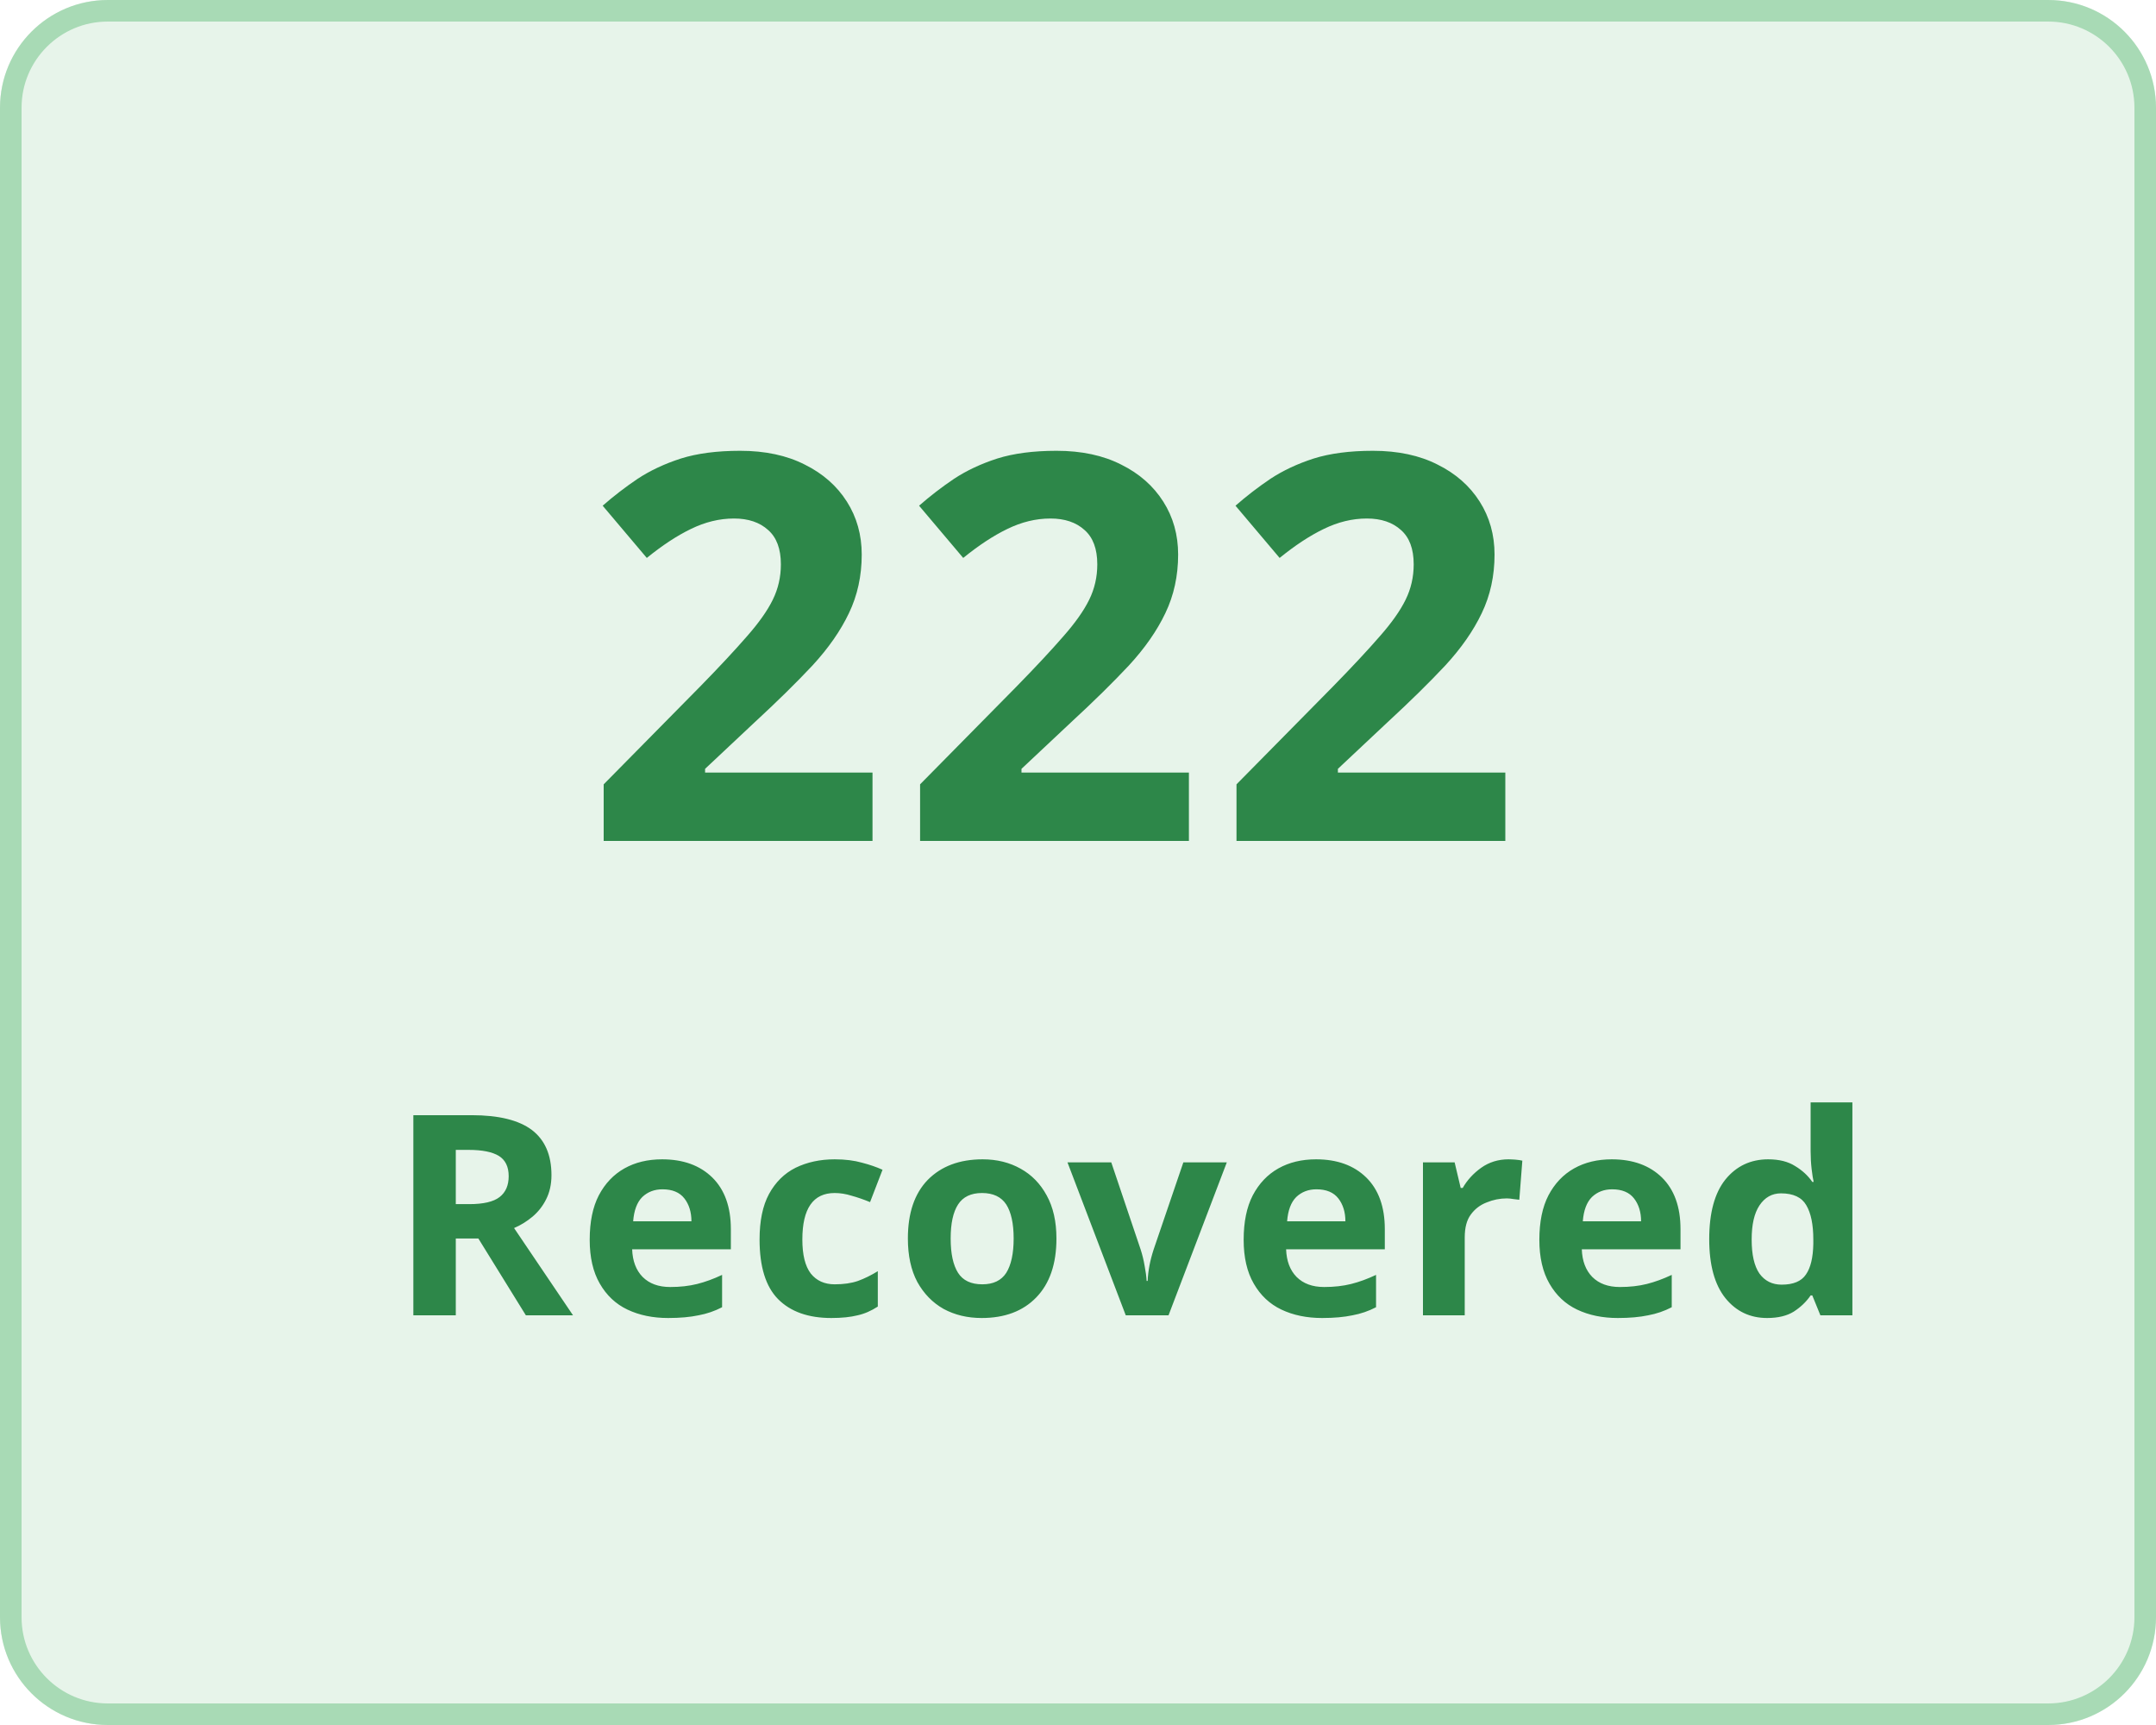
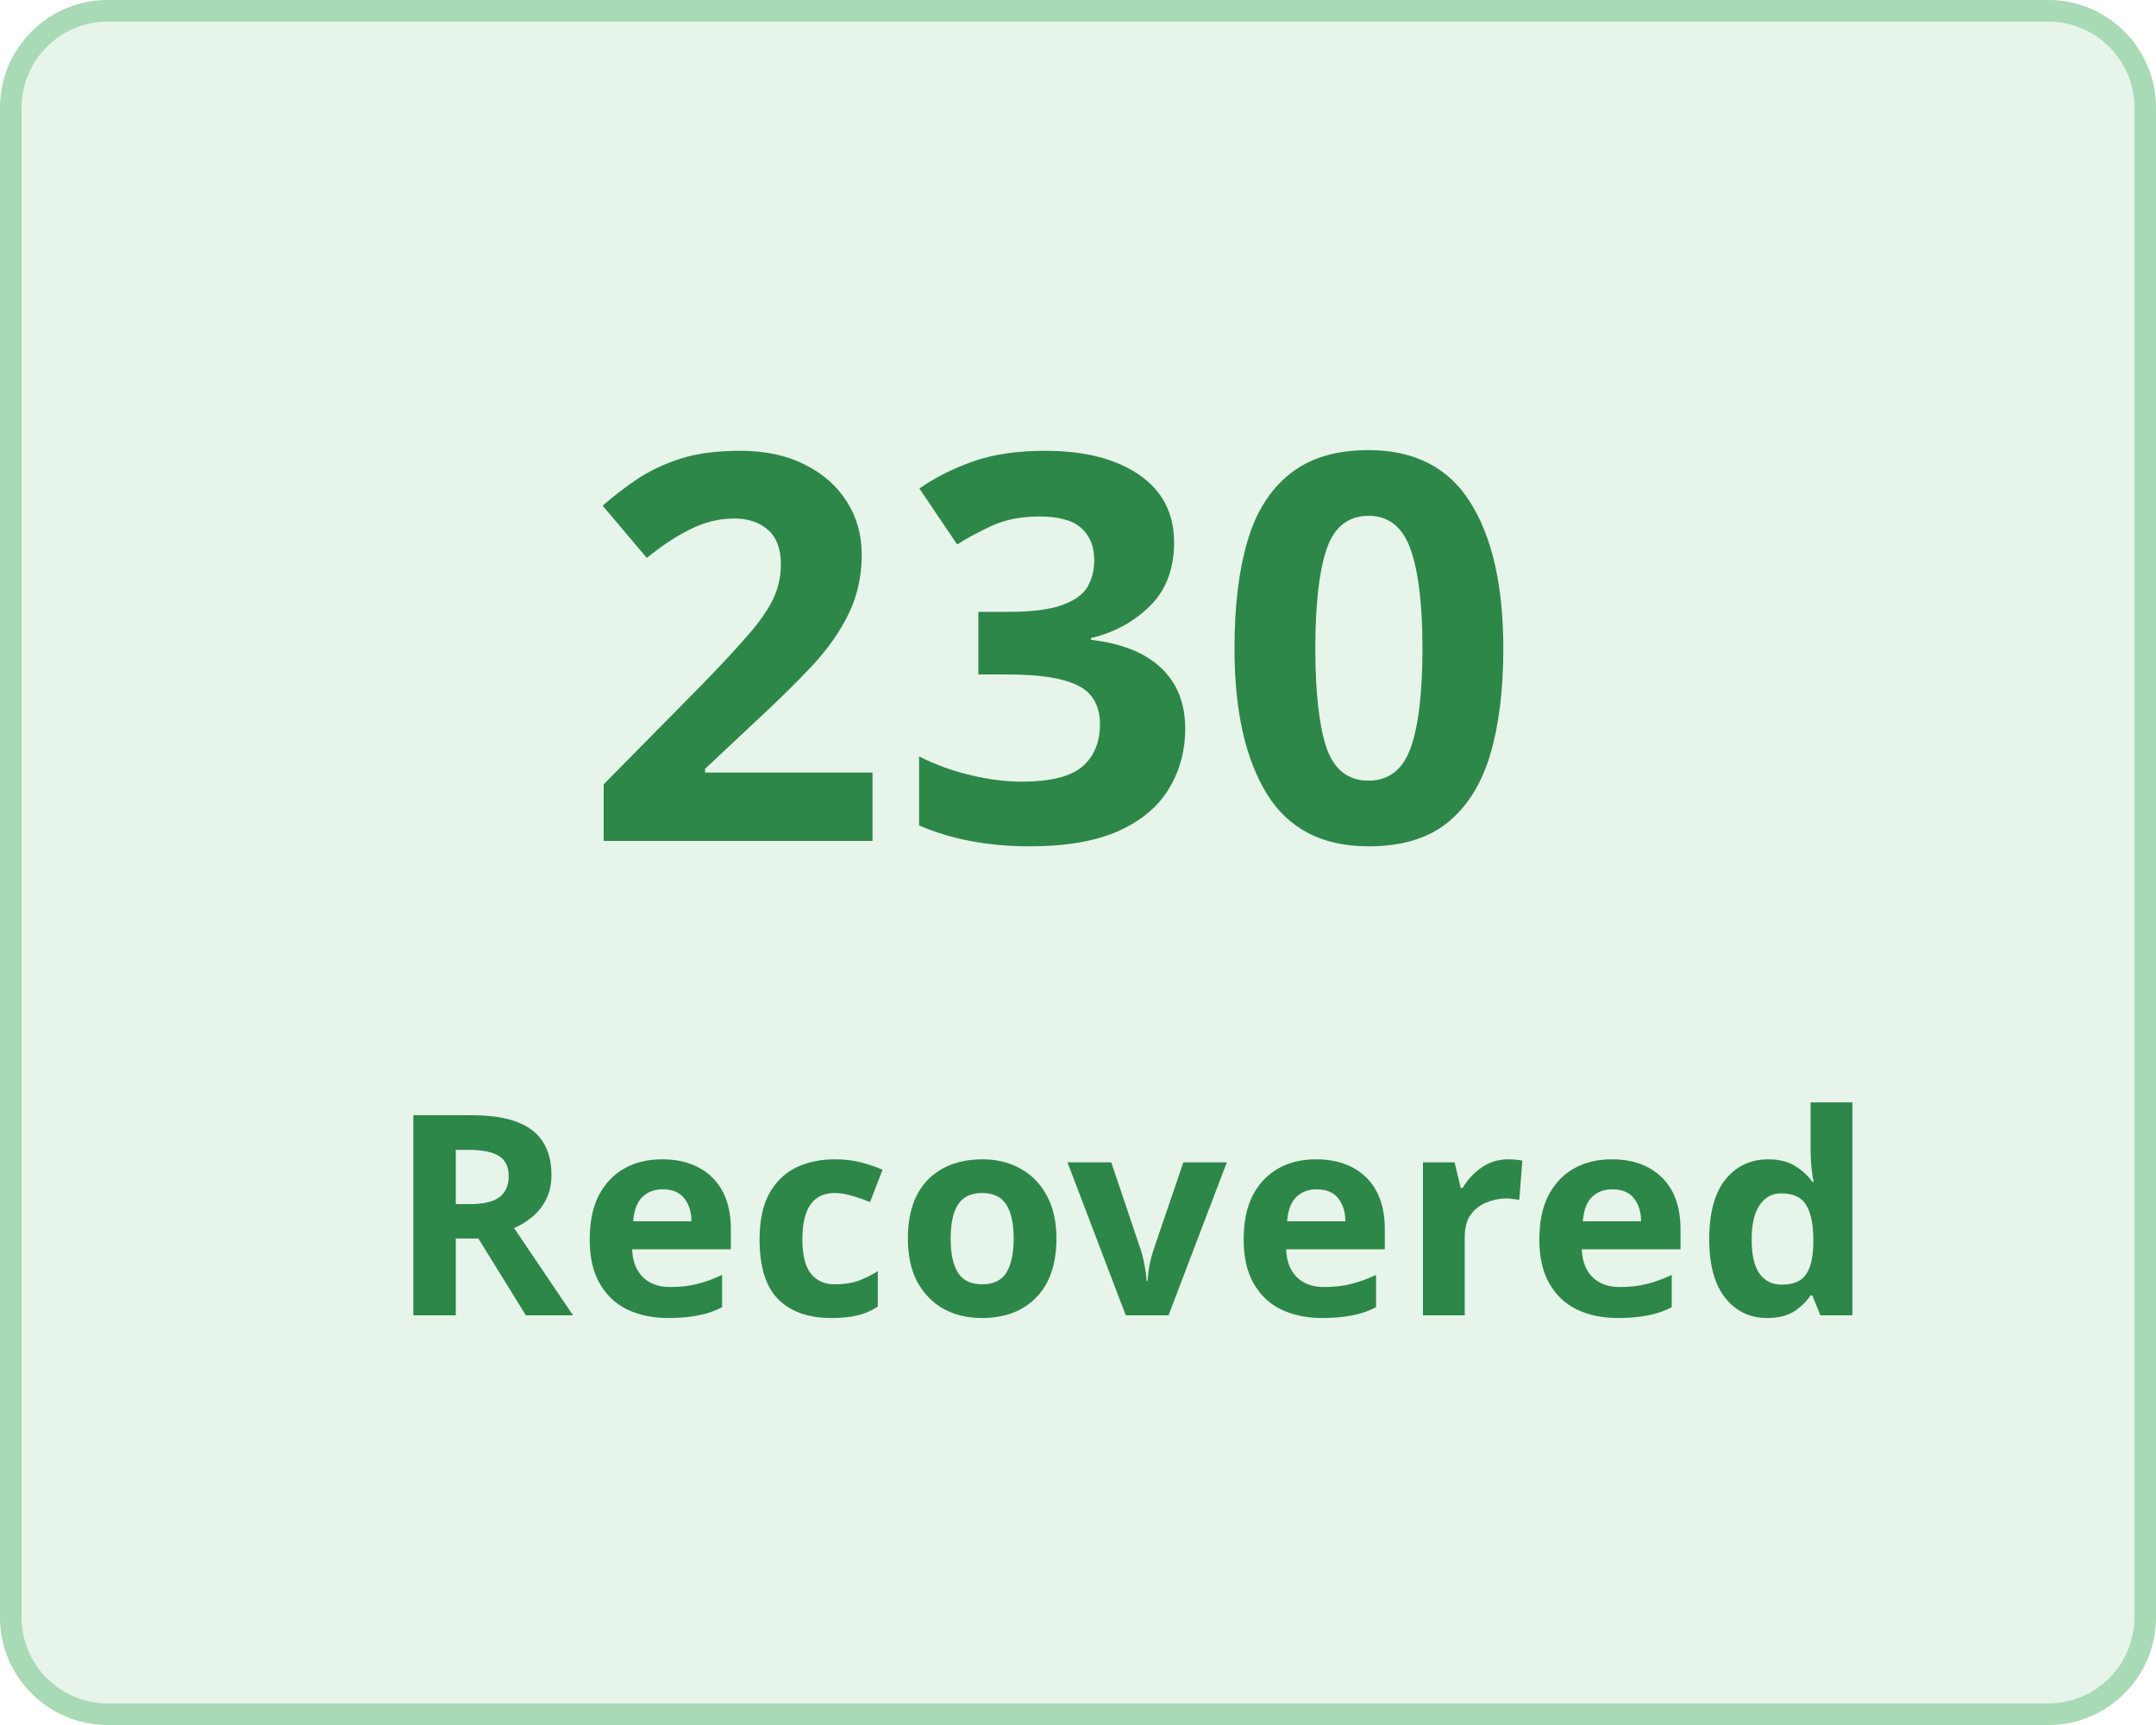
<svg xmlns="http://www.w3.org/2000/svg" width="100" height="80" viewBox="0 0 100 80">
  <g transform="translate(-149 -136)">
    <g transform="translate(149 136)" fill="#e7f4ea" stroke="#a8dab5" stroke-width="1">
      <rect width="100" height="80" rx="5" stroke="none" />
      <rect x="0.5" y="0.5" width="99" height="79" rx="4.5" fill="none" />
    </g>
    <g transform="translate(-3 5)">
      <text transform="translate(179 170)" fill="#2d8749" font-size="25" font-family="Nunito-SemiBold, Nunito" font-weight="600" letter-spacing="0.015em">
-         <tspan x="0" y="0">222</tspan>
+         <tspan x="0" y="0">230</tspan>
      </text>
      <text transform="translate(170 192)" fill="#2d8749" font-size="13" font-family="Nunito-SemiBold, Nunito" font-weight="600" letter-spacing="0.015em">
        <tspan x="0" y="0">Recovered</tspan>
      </text>
    </g>
  </g>
</svg>
